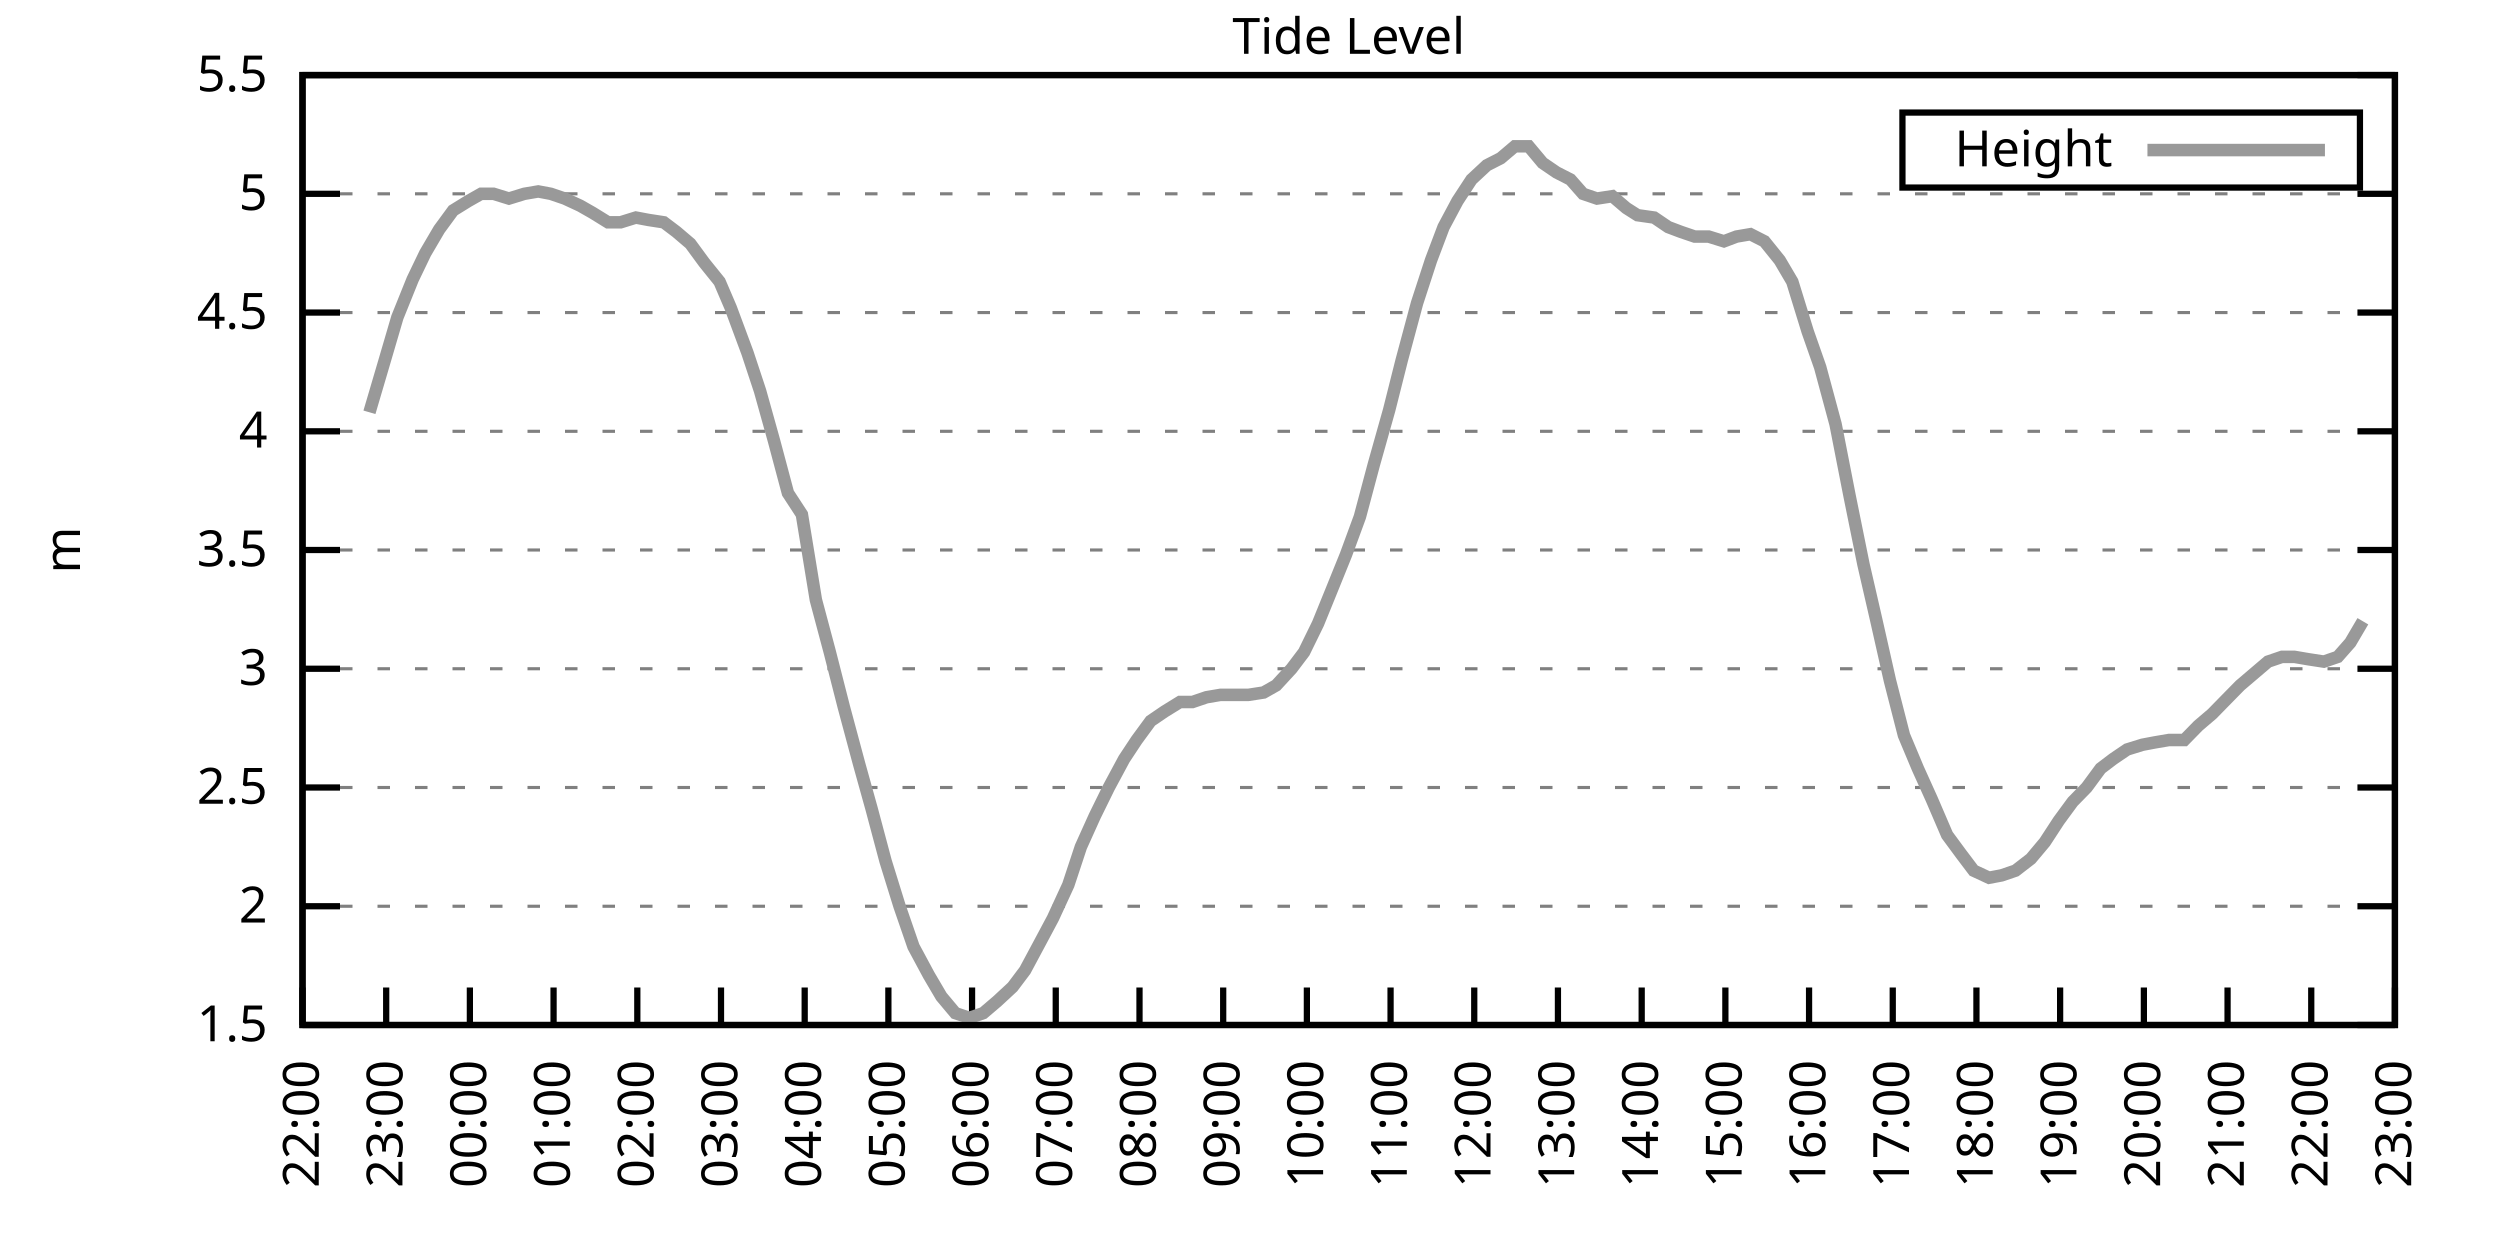
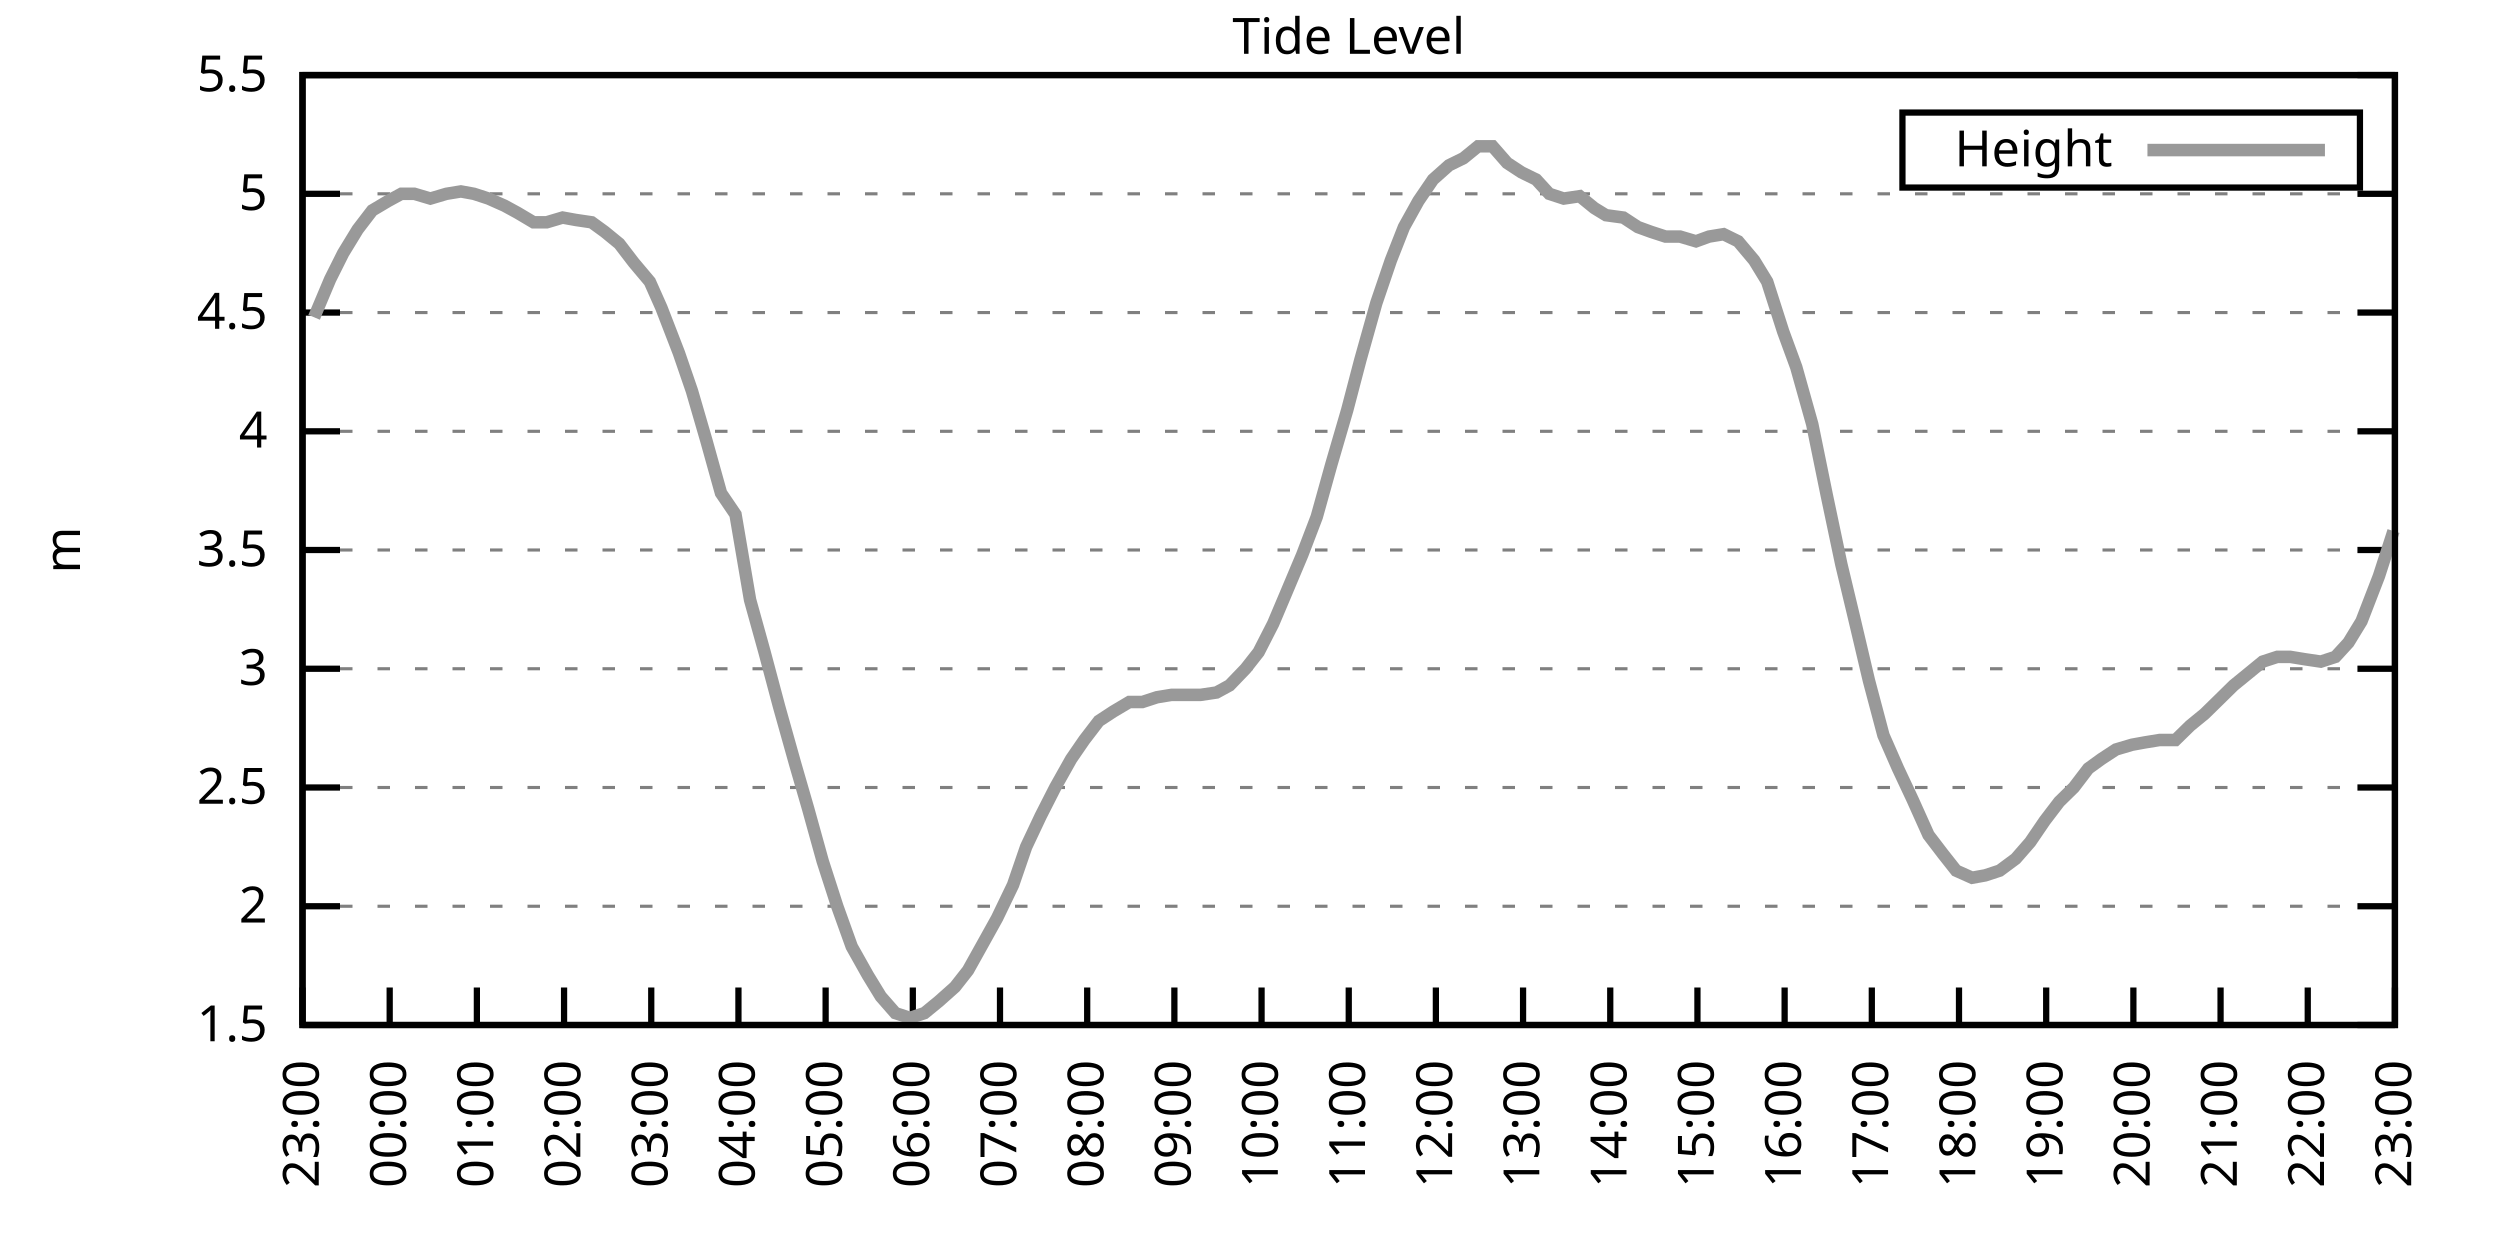
<svg xmlns="http://www.w3.org/2000/svg" xmlns:xlink="http://www.w3.org/1999/xlink" width="400" height="200" viewBox="0 0 400 200">
  <g id="gnuplot_canvas">
    <rect x="0" y="0" width="400" height="200" fill="none" />
    <defs>
      <circle id="gpDot" r="0.5" stroke-width="0.5" stroke="currentColor" />
      <path id="gpPt0" stroke-width="0.333" stroke="currentColor" d="M-1,0 h2 M0,-1 v2" />
      <path id="gpPt1" stroke-width="0.333" stroke="currentColor" d="M-1,-1 L1,1 M1,-1 L-1,1" />
      <path id="gpPt2" stroke-width="0.333" stroke="currentColor" d="M-1,0 L1,0 M0,-1 L0,1 M-1,-1 L1,1 M-1,1 L1,-1" />
      <rect id="gpPt3" stroke-width="0.333" stroke="currentColor" x="-1" y="-1" width="2" height="2" />
      <rect id="gpPt4" stroke-width="0.333" stroke="currentColor" fill="currentColor" x="-1" y="-1" width="2" height="2" />
      <circle id="gpPt5" stroke-width="0.333" stroke="currentColor" cx="0" cy="0" r="1" />
      <use xlink:href="#gpPt5" id="gpPt6" fill="currentColor" stroke="none" />
      <path id="gpPt7" stroke-width="0.333" stroke="currentColor" d="M0,-1.33 L-1.33,0.67 L1.33,0.67 z" />
      <use xlink:href="#gpPt7" id="gpPt8" fill="currentColor" stroke="none" />
      <use xlink:href="#gpPt7" id="gpPt9" stroke="currentColor" transform="rotate(180)" />
      <use xlink:href="#gpPt9" id="gpPt10" fill="currentColor" stroke="none" />
      <use xlink:href="#gpPt3" id="gpPt11" stroke="currentColor" transform="rotate(45)" />
      <use xlink:href="#gpPt11" id="gpPt12" fill="currentColor" stroke="none" />
      <path id="gpPt13" stroke-width="0.333" stroke="currentColor" d="M0,1.330 L1.265,0.411 L0.782,-1.067 L-0.782,-1.076 L-1.265,0.411 z" />
      <use xlink:href="#gpPt13" id="gpPt14" fill="currentColor" stroke="none" />
      <filter id="textbox" filterUnits="objectBoundingBox" x="0" y="0" height="1" width="1">
        <feFlood flood-color="white" flood-opacity="1" result="bgnd" />
        <feComposite in="SourceGraphic" in2="bgnd" operator="atop" />
      </filter>
      <filter id="greybox" filterUnits="objectBoundingBox" x="0" y="0" height="1" width="1">
        <feFlood flood-color="lightgrey" flood-opacity="1" result="grey" />
        <feComposite in="SourceGraphic" in2="grey" operator="atop" />
      </filter>
    </defs>
    <g fill="none" color="white" stroke="currentColor" stroke-width="1.00" stroke-linecap="butt" stroke-linejoin="miter">
</g>
    <g fill="none" color="black" stroke="currentColor" stroke-width="1.00" stroke-linecap="butt" stroke-linejoin="miter">
      <g stroke="none" shape-rendering="crispEdges">
        <polygon fill="rgb(255, 255, 255)" points="48.40,164.00 383.18,164.00 383.18,12.02 48.40,12.02 " />
      </g>
    </g>
    <g fill="none" color="black" stroke="currentColor" stroke-width="1.00" stroke-linecap="butt" stroke-linejoin="miter">
</g>
    <g fill="none" color="black" stroke="black" stroke-width="0.50" stroke-linecap="butt" stroke-linejoin="miter">
</g>
    <g fill="none" color="gray" stroke="currentColor" stroke-width="0.50" stroke-linecap="butt" stroke-linejoin="miter">
      <path stroke="gray" stroke-dasharray="2,4" class="gridline" d="M48.40,164.00 L383.19,164.00  " />
    </g>
    <g fill="none" color="gray" stroke="gray" stroke-width="1.00" stroke-linecap="butt" stroke-linejoin="miter">
</g>
    <g fill="none" color="black" stroke="currentColor" stroke-width="1.00" stroke-linecap="butt" stroke-linejoin="miter">
      <path stroke="black" d="M48.40,164.00 L54.40,164.00 M383.19,164.00 L377.19,164.00  " />
      <g transform="translate(42.80,166.60)" stroke="none" fill="black" font-family="Sans" font-size="8.00" text-anchor="end">
        <text>
          <tspan font-family="Sans"> 1.5</tspan>
        </text>
      </g>
    </g>
    <g fill="none" color="black" stroke="currentColor" stroke-width="1.00" stroke-linecap="butt" stroke-linejoin="miter">
</g>
    <g fill="none" color="black" stroke="black" stroke-width="0.50" stroke-linecap="butt" stroke-linejoin="miter">
</g>
    <g fill="none" color="gray" stroke="currentColor" stroke-width="0.50" stroke-linecap="butt" stroke-linejoin="miter">
      <path stroke="gray" stroke-dasharray="2,4" class="gridline" d="M48.40,145.00 L383.19,145.00  " />
    </g>
    <g fill="none" color="gray" stroke="gray" stroke-width="1.00" stroke-linecap="butt" stroke-linejoin="miter">
</g>
    <g fill="none" color="black" stroke="currentColor" stroke-width="1.00" stroke-linecap="butt" stroke-linejoin="miter">
      <path stroke="black" d="M48.40,145.00 L54.40,145.00 M383.19,145.00 L377.19,145.00  " />
      <g transform="translate(42.80,147.60)" stroke="none" fill="black" font-family="Sans" font-size="8.00" text-anchor="end">
        <text>
          <tspan font-family="Sans"> 2</tspan>
        </text>
      </g>
    </g>
    <g fill="none" color="black" stroke="currentColor" stroke-width="1.00" stroke-linecap="butt" stroke-linejoin="miter">
</g>
    <g fill="none" color="black" stroke="black" stroke-width="0.50" stroke-linecap="butt" stroke-linejoin="miter">
</g>
    <g fill="none" color="gray" stroke="currentColor" stroke-width="0.50" stroke-linecap="butt" stroke-linejoin="miter">
      <path stroke="gray" stroke-dasharray="2,4" class="gridline" d="M48.40,126.00 L383.19,126.00  " />
    </g>
    <g fill="none" color="gray" stroke="gray" stroke-width="1.00" stroke-linecap="butt" stroke-linejoin="miter">
</g>
    <g fill="none" color="black" stroke="currentColor" stroke-width="1.00" stroke-linecap="butt" stroke-linejoin="miter">
      <path stroke="black" d="M48.40,126.00 L54.40,126.00 M383.19,126.00 L377.19,126.00  " />
      <g transform="translate(42.80,128.60)" stroke="none" fill="black" font-family="Sans" font-size="8.00" text-anchor="end">
        <text>
          <tspan font-family="Sans"> 2.5</tspan>
        </text>
      </g>
    </g>
    <g fill="none" color="black" stroke="currentColor" stroke-width="1.00" stroke-linecap="butt" stroke-linejoin="miter">
</g>
    <g fill="none" color="black" stroke="black" stroke-width="0.50" stroke-linecap="butt" stroke-linejoin="miter">
</g>
    <g fill="none" color="gray" stroke="currentColor" stroke-width="0.50" stroke-linecap="butt" stroke-linejoin="miter">
      <path stroke="gray" stroke-dasharray="2,4" class="gridline" d="M48.40,107.00 L383.19,107.00  " />
    </g>
    <g fill="none" color="gray" stroke="gray" stroke-width="1.00" stroke-linecap="butt" stroke-linejoin="miter">
</g>
    <g fill="none" color="black" stroke="currentColor" stroke-width="1.00" stroke-linecap="butt" stroke-linejoin="miter">
      <path stroke="black" d="M48.40,107.00 L54.40,107.00 M383.19,107.00 L377.19,107.00  " />
      <g transform="translate(42.80,109.60)" stroke="none" fill="black" font-family="Sans" font-size="8.00" text-anchor="end">
        <text>
          <tspan font-family="Sans"> 3</tspan>
        </text>
      </g>
    </g>
    <g fill="none" color="black" stroke="currentColor" stroke-width="1.00" stroke-linecap="butt" stroke-linejoin="miter">
</g>
    <g fill="none" color="black" stroke="black" stroke-width="0.50" stroke-linecap="butt" stroke-linejoin="miter">
</g>
    <g fill="none" color="gray" stroke="currentColor" stroke-width="0.50" stroke-linecap="butt" stroke-linejoin="miter">
      <path stroke="gray" stroke-dasharray="2,4" class="gridline" d="M48.40,88.00 L383.19,88.00  " />
    </g>
    <g fill="none" color="gray" stroke="gray" stroke-width="1.00" stroke-linecap="butt" stroke-linejoin="miter">
</g>
    <g fill="none" color="black" stroke="currentColor" stroke-width="1.00" stroke-linecap="butt" stroke-linejoin="miter">
      <path stroke="black" d="M48.40,88.00 L54.40,88.00 M383.19,88.00 L377.19,88.00  " />
      <g transform="translate(42.80,90.60)" stroke="none" fill="black" font-family="Sans" font-size="8.00" text-anchor="end">
        <text>
          <tspan font-family="Sans"> 3.5</tspan>
        </text>
      </g>
    </g>
    <g fill="none" color="black" stroke="currentColor" stroke-width="1.00" stroke-linecap="butt" stroke-linejoin="miter">
</g>
    <g fill="none" color="black" stroke="black" stroke-width="0.50" stroke-linecap="butt" stroke-linejoin="miter">
</g>
    <g fill="none" color="gray" stroke="currentColor" stroke-width="0.50" stroke-linecap="butt" stroke-linejoin="miter">
      <path stroke="gray" stroke-dasharray="2,4" class="gridline" d="M48.40,69.01 L383.19,69.01  " />
    </g>
    <g fill="none" color="gray" stroke="gray" stroke-width="1.00" stroke-linecap="butt" stroke-linejoin="miter">
</g>
    <g fill="none" color="black" stroke="currentColor" stroke-width="1.00" stroke-linecap="butt" stroke-linejoin="miter">
      <path stroke="black" d="M48.40,69.01 L54.40,69.01 M383.19,69.01 L377.19,69.01  " />
      <g transform="translate(42.80,71.61)" stroke="none" fill="black" font-family="Sans" font-size="8.00" text-anchor="end">
        <text>
          <tspan font-family="Sans"> 4</tspan>
        </text>
      </g>
    </g>
    <g fill="none" color="black" stroke="currentColor" stroke-width="1.00" stroke-linecap="butt" stroke-linejoin="miter">
</g>
    <g fill="none" color="black" stroke="black" stroke-width="0.50" stroke-linecap="butt" stroke-linejoin="miter">
</g>
    <g fill="none" color="gray" stroke="currentColor" stroke-width="0.50" stroke-linecap="butt" stroke-linejoin="miter">
      <path stroke="gray" stroke-dasharray="2,4" class="gridline" d="M48.40,50.01 L383.19,50.01  " />
    </g>
    <g fill="none" color="gray" stroke="gray" stroke-width="1.00" stroke-linecap="butt" stroke-linejoin="miter">
</g>
    <g fill="none" color="black" stroke="currentColor" stroke-width="1.00" stroke-linecap="butt" stroke-linejoin="miter">
      <path stroke="black" d="M48.40,50.01 L54.40,50.01 M383.19,50.01 L377.19,50.01  " />
      <g transform="translate(42.80,52.61)" stroke="none" fill="black" font-family="Sans" font-size="8.00" text-anchor="end">
        <text>
          <tspan font-family="Sans"> 4.5</tspan>
        </text>
      </g>
    </g>
    <g fill="none" color="black" stroke="currentColor" stroke-width="1.00" stroke-linecap="butt" stroke-linejoin="miter">
</g>
    <g fill="none" color="black" stroke="black" stroke-width="0.50" stroke-linecap="butt" stroke-linejoin="miter">
</g>
    <g fill="none" color="gray" stroke="currentColor" stroke-width="0.50" stroke-linecap="butt" stroke-linejoin="miter">
      <path stroke="gray" stroke-dasharray="2,4" class="gridline" d="M48.40,31.01 L383.19,31.01  " />
    </g>
    <g fill="none" color="gray" stroke="gray" stroke-width="1.00" stroke-linecap="butt" stroke-linejoin="miter">
</g>
    <g fill="none" color="black" stroke="currentColor" stroke-width="1.00" stroke-linecap="butt" stroke-linejoin="miter">
      <path stroke="black" d="M48.40,31.01 L54.40,31.01 M383.19,31.01 L377.19,31.01  " />
      <g transform="translate(42.80,33.61)" stroke="none" fill="black" font-family="Sans" font-size="8.00" text-anchor="end">
        <text>
          <tspan font-family="Sans"> 5</tspan>
        </text>
      </g>
    </g>
    <g fill="none" color="black" stroke="currentColor" stroke-width="1.00" stroke-linecap="butt" stroke-linejoin="miter">
</g>
    <g fill="none" color="black" stroke="black" stroke-width="0.50" stroke-linecap="butt" stroke-linejoin="miter">
</g>
    <g fill="none" color="gray" stroke="currentColor" stroke-width="0.50" stroke-linecap="butt" stroke-linejoin="miter">
      <path stroke="gray" stroke-dasharray="2,4" class="gridline" d="M48.40,12.01 L383.19,12.01  " />
    </g>
    <g fill="none" color="gray" stroke="gray" stroke-width="1.00" stroke-linecap="butt" stroke-linejoin="miter">
</g>
    <g fill="none" color="black" stroke="currentColor" stroke-width="1.00" stroke-linecap="butt" stroke-linejoin="miter">
      <path stroke="black" d="M48.40,12.01 L54.40,12.01 M383.19,12.01 L377.19,12.01  " />
      <g transform="translate(42.80,14.61)" stroke="none" fill="black" font-family="Sans" font-size="8.00" text-anchor="end">
        <text>
          <tspan font-family="Sans"> 5.5</tspan>
        </text>
      </g>
    </g>
    <g fill="none" color="black" stroke="currentColor" stroke-width="1.00" stroke-linecap="butt" stroke-linejoin="miter">
      <path stroke="black" d="M48.40,164.00 L48.40,158.00  " />
      <g transform="translate(51.00,169.60) rotate(270.00)" stroke="none" fill="black" font-family="Sans" font-size="8.00" text-anchor="end">
        <text>
-           <tspan font-family="Sans">22:00</tspan>
-         </text>
-       </g>
-     </g>
-     <g fill="none" color="black" stroke="currentColor" stroke-width="1.00" stroke-linecap="butt" stroke-linejoin="miter">
-       <path stroke="black" d="M61.79,164.00 L61.79,158.00  " />
-       <g transform="translate(64.39,169.60) rotate(270.00)" stroke="none" fill="black" font-family="Sans" font-size="8.00" text-anchor="end">
-         <text>
          <tspan font-family="Sans">23:00</tspan>
        </text>
      </g>
    </g>
    <g fill="none" color="black" stroke="currentColor" stroke-width="1.00" stroke-linecap="butt" stroke-linejoin="miter">
-       <path stroke="black" d="M75.18,164.00 L75.18,158.00  " />
-       <g transform="translate(77.78,169.60) rotate(270.00)" stroke="none" fill="black" font-family="Sans" font-size="8.00" text-anchor="end">
+       <path stroke="black" d="M62.35,164.00 L62.35,158.00  " />
+       <g transform="translate(64.95,169.60) rotate(270.00)" stroke="none" fill="black" font-family="Sans" font-size="8.00" text-anchor="end">
        <text>
          <tspan font-family="Sans">00:00</tspan>
        </text>
      </g>
    </g>
    <g fill="none" color="black" stroke="currentColor" stroke-width="1.00" stroke-linecap="butt" stroke-linejoin="miter">
-       <path stroke="black" d="M88.57,164.00 L88.57,158.00  " />
-       <g transform="translate(91.17,169.60) rotate(270.00)" stroke="none" fill="black" font-family="Sans" font-size="8.00" text-anchor="end">
+       <path stroke="black" d="M76.30,164.00 L76.30,158.00  " />
+       <g transform="translate(78.90,169.60) rotate(270.00)" stroke="none" fill="black" font-family="Sans" font-size="8.00" text-anchor="end">
        <text>
          <tspan font-family="Sans">01:00</tspan>
        </text>
      </g>
    </g>
    <g fill="none" color="black" stroke="currentColor" stroke-width="1.00" stroke-linecap="butt" stroke-linejoin="miter">
-       <path stroke="black" d="M101.97,164.00 L101.97,158.00  " />
-       <g transform="translate(104.57,169.60) rotate(270.00)" stroke="none" fill="black" font-family="Sans" font-size="8.00" text-anchor="end">
+       <path stroke="black" d="M90.25,164.00 L90.25,158.00  " />
+       <g transform="translate(92.85,169.60) rotate(270.00)" stroke="none" fill="black" font-family="Sans" font-size="8.00" text-anchor="end">
        <text>
          <tspan font-family="Sans">02:00</tspan>
        </text>
      </g>
    </g>
    <g fill="none" color="black" stroke="currentColor" stroke-width="1.00" stroke-linecap="butt" stroke-linejoin="miter">
-       <path stroke="black" d="M115.36,164.00 L115.36,158.00  " />
-       <g transform="translate(117.96,169.60) rotate(270.00)" stroke="none" fill="black" font-family="Sans" font-size="8.00" text-anchor="end">
+       <path stroke="black" d="M104.20,164.00 L104.20,158.00  " />
+       <g transform="translate(106.80,169.60) rotate(270.00)" stroke="none" fill="black" font-family="Sans" font-size="8.00" text-anchor="end">
        <text>
          <tspan font-family="Sans">03:00</tspan>
        </text>
      </g>
    </g>
    <g fill="none" color="black" stroke="currentColor" stroke-width="1.00" stroke-linecap="butt" stroke-linejoin="miter">
-       <path stroke="black" d="M128.75,164.00 L128.75,158.00  " />
-       <g transform="translate(131.35,169.60) rotate(270.00)" stroke="none" fill="black" font-family="Sans" font-size="8.00" text-anchor="end">
+       <path stroke="black" d="M118.15,164.00 L118.15,158.00  " />
+       <g transform="translate(120.75,169.60) rotate(270.00)" stroke="none" fill="black" font-family="Sans" font-size="8.00" text-anchor="end">
        <text>
          <tspan font-family="Sans">04:00</tspan>
        </text>
      </g>
    </g>
    <g fill="none" color="black" stroke="currentColor" stroke-width="1.00" stroke-linecap="butt" stroke-linejoin="miter">
-       <path stroke="black" d="M142.14,164.00 L142.14,158.00  " />
-       <g transform="translate(144.74,169.60) rotate(270.00)" stroke="none" fill="black" font-family="Sans" font-size="8.00" text-anchor="end">
+       <path stroke="black" d="M132.10,164.00 L132.10,158.00  " />
+       <g transform="translate(134.70,169.60) rotate(270.00)" stroke="none" fill="black" font-family="Sans" font-size="8.00" text-anchor="end">
        <text>
          <tspan font-family="Sans">05:00</tspan>
        </text>
      </g>
    </g>
    <g fill="none" color="black" stroke="currentColor" stroke-width="1.00" stroke-linecap="butt" stroke-linejoin="miter">
-       <path stroke="black" d="M155.53,164.00 L155.53,158.00  " />
-       <g transform="translate(158.13,169.60) rotate(270.00)" stroke="none" fill="black" font-family="Sans" font-size="8.00" text-anchor="end">
+       <path stroke="black" d="M146.05,164.00 L146.05,158.00  " />
+       <g transform="translate(148.65,169.60) rotate(270.00)" stroke="none" fill="black" font-family="Sans" font-size="8.00" text-anchor="end">
        <text>
          <tspan font-family="Sans">06:00</tspan>
        </text>
      </g>
    </g>
    <g fill="none" color="black" stroke="currentColor" stroke-width="1.00" stroke-linecap="butt" stroke-linejoin="miter">
-       <path stroke="black" d="M168.92,164.00 L168.92,158.00  " />
-       <g transform="translate(171.52,169.60) rotate(270.00)" stroke="none" fill="black" font-family="Sans" font-size="8.00" text-anchor="end">
+       <path stroke="black" d="M160.00,164.00 L160.00,158.00  " />
+       <g transform="translate(162.60,169.60) rotate(270.00)" stroke="none" fill="black" font-family="Sans" font-size="8.00" text-anchor="end">
        <text>
          <tspan font-family="Sans">07:00</tspan>
        </text>
      </g>
    </g>
    <g fill="none" color="black" stroke="currentColor" stroke-width="1.00" stroke-linecap="butt" stroke-linejoin="miter">
-       <path stroke="black" d="M182.32,164.00 L182.32,158.00  " />
-       <g transform="translate(184.92,169.60) rotate(270.00)" stroke="none" fill="black" font-family="Sans" font-size="8.00" text-anchor="end">
+       <path stroke="black" d="M173.95,164.00 L173.95,158.00  " />
+       <g transform="translate(176.55,169.60) rotate(270.00)" stroke="none" fill="black" font-family="Sans" font-size="8.00" text-anchor="end">
        <text>
          <tspan font-family="Sans">08:00</tspan>
        </text>
      </g>
    </g>
    <g fill="none" color="black" stroke="currentColor" stroke-width="1.00" stroke-linecap="butt" stroke-linejoin="miter">
-       <path stroke="black" d="M195.71,164.00 L195.71,158.00  " />
-       <g transform="translate(198.31,169.60) rotate(270.00)" stroke="none" fill="black" font-family="Sans" font-size="8.00" text-anchor="end">
+       <path stroke="black" d="M187.90,164.00 L187.90,158.00  " />
+       <g transform="translate(190.50,169.60) rotate(270.00)" stroke="none" fill="black" font-family="Sans" font-size="8.00" text-anchor="end">
        <text>
          <tspan font-family="Sans">09:00</tspan>
        </text>
      </g>
    </g>
    <g fill="none" color="black" stroke="currentColor" stroke-width="1.00" stroke-linecap="butt" stroke-linejoin="miter">
-       <path stroke="black" d="M209.10,164.00 L209.10,158.00  " />
-       <g transform="translate(211.70,169.60) rotate(270.00)" stroke="none" fill="black" font-family="Sans" font-size="8.00" text-anchor="end">
+       <path stroke="black" d="M201.85,164.00 L201.85,158.00  " />
+       <g transform="translate(204.45,169.60) rotate(270.00)" stroke="none" fill="black" font-family="Sans" font-size="8.00" text-anchor="end">
        <text>
          <tspan font-family="Sans">10:00</tspan>
        </text>
      </g>
    </g>
    <g fill="none" color="black" stroke="currentColor" stroke-width="1.00" stroke-linecap="butt" stroke-linejoin="miter">
-       <path stroke="black" d="M222.49,164.00 L222.49,158.00  " />
-       <g transform="translate(225.09,169.60) rotate(270.00)" stroke="none" fill="black" font-family="Sans" font-size="8.00" text-anchor="end">
+       <path stroke="black" d="M215.80,164.00 L215.80,158.00  " />
+       <g transform="translate(218.40,169.60) rotate(270.00)" stroke="none" fill="black" font-family="Sans" font-size="8.00" text-anchor="end">
        <text>
          <tspan font-family="Sans">11:00</tspan>
        </text>
      </g>
    </g>
    <g fill="none" color="black" stroke="currentColor" stroke-width="1.00" stroke-linecap="butt" stroke-linejoin="miter">
-       <path stroke="black" d="M235.88,164.00 L235.88,158.00  " />
-       <g transform="translate(238.48,169.60) rotate(270.00)" stroke="none" fill="black" font-family="Sans" font-size="8.00" text-anchor="end">
+       <path stroke="black" d="M229.74,164.00 L229.74,158.00  " />
+       <g transform="translate(232.34,169.60) rotate(270.00)" stroke="none" fill="black" font-family="Sans" font-size="8.00" text-anchor="end">
        <text>
          <tspan font-family="Sans">12:00</tspan>
        </text>
      </g>
    </g>
    <g fill="none" color="black" stroke="currentColor" stroke-width="1.00" stroke-linecap="butt" stroke-linejoin="miter">
-       <path stroke="black" d="M249.27,164.00 L249.27,158.00  " />
-       <g transform="translate(251.87,169.60) rotate(270.00)" stroke="none" fill="black" font-family="Sans" font-size="8.00" text-anchor="end">
+       <path stroke="black" d="M243.69,164.00 L243.69,158.00  " />
+       <g transform="translate(246.29,169.60) rotate(270.00)" stroke="none" fill="black" font-family="Sans" font-size="8.00" text-anchor="end">
        <text>
          <tspan font-family="Sans">13:00</tspan>
        </text>
      </g>
    </g>
    <g fill="none" color="black" stroke="currentColor" stroke-width="1.00" stroke-linecap="butt" stroke-linejoin="miter">
-       <path stroke="black" d="M262.67,164.00 L262.67,158.00  " />
-       <g transform="translate(265.27,169.60) rotate(270.00)" stroke="none" fill="black" font-family="Sans" font-size="8.00" text-anchor="end">
+       <path stroke="black" d="M257.64,164.00 L257.64,158.00  " />
+       <g transform="translate(260.24,169.60) rotate(270.00)" stroke="none" fill="black" font-family="Sans" font-size="8.00" text-anchor="end">
        <text>
          <tspan font-family="Sans">14:00</tspan>
        </text>
      </g>
    </g>
    <g fill="none" color="black" stroke="currentColor" stroke-width="1.00" stroke-linecap="butt" stroke-linejoin="miter">
-       <path stroke="black" d="M276.06,164.00 L276.06,158.00  " />
-       <g transform="translate(278.66,169.60) rotate(270.00)" stroke="none" fill="black" font-family="Sans" font-size="8.00" text-anchor="end">
+       <path stroke="black" d="M271.59,164.00 L271.59,158.00  " />
+       <g transform="translate(274.19,169.60) rotate(270.00)" stroke="none" fill="black" font-family="Sans" font-size="8.00" text-anchor="end">
        <text>
          <tspan font-family="Sans">15:00</tspan>
        </text>
      </g>
    </g>
    <g fill="none" color="black" stroke="currentColor" stroke-width="1.00" stroke-linecap="butt" stroke-linejoin="miter">
-       <path stroke="black" d="M289.45,164.00 L289.45,158.00  " />
-       <g transform="translate(292.05,169.60) rotate(270.00)" stroke="none" fill="black" font-family="Sans" font-size="8.00" text-anchor="end">
+       <path stroke="black" d="M285.54,164.00 L285.54,158.00  " />
+       <g transform="translate(288.14,169.60) rotate(270.00)" stroke="none" fill="black" font-family="Sans" font-size="8.00" text-anchor="end">
        <text>
          <tspan font-family="Sans">16:00</tspan>
        </text>
      </g>
    </g>
    <g fill="none" color="black" stroke="currentColor" stroke-width="1.00" stroke-linecap="butt" stroke-linejoin="miter">
-       <path stroke="black" d="M302.84,164.00 L302.84,158.00  " />
-       <g transform="translate(305.44,169.60) rotate(270.00)" stroke="none" fill="black" font-family="Sans" font-size="8.00" text-anchor="end">
+       <path stroke="black" d="M299.49,164.00 L299.49,158.00  " />
+       <g transform="translate(302.09,169.60) rotate(270.00)" stroke="none" fill="black" font-family="Sans" font-size="8.00" text-anchor="end">
        <text>
          <tspan font-family="Sans">17:00</tspan>
        </text>
      </g>
    </g>
    <g fill="none" color="black" stroke="currentColor" stroke-width="1.00" stroke-linecap="butt" stroke-linejoin="miter">
-       <path stroke="black" d="M316.23,164.00 L316.23,158.00  " />
-       <g transform="translate(318.83,169.60) rotate(270.00)" stroke="none" fill="black" font-family="Sans" font-size="8.00" text-anchor="end">
+       <path stroke="black" d="M313.44,164.00 L313.44,158.00  " />
+       <g transform="translate(316.04,169.60) rotate(270.00)" stroke="none" fill="black" font-family="Sans" font-size="8.00" text-anchor="end">
        <text>
          <tspan font-family="Sans">18:00</tspan>
        </text>
      </g>
    </g>
    <g fill="none" color="black" stroke="currentColor" stroke-width="1.00" stroke-linecap="butt" stroke-linejoin="miter">
-       <path stroke="black" d="M329.62,164.00 L329.62,158.00  " />
-       <g transform="translate(332.22,169.60) rotate(270.00)" stroke="none" fill="black" font-family="Sans" font-size="8.00" text-anchor="end">
+       <path stroke="black" d="M327.39,164.00 L327.39,158.00  " />
+       <g transform="translate(329.99,169.60) rotate(270.00)" stroke="none" fill="black" font-family="Sans" font-size="8.00" text-anchor="end">
        <text>
          <tspan font-family="Sans">19:00</tspan>
        </text>
      </g>
    </g>
    <g fill="none" color="black" stroke="currentColor" stroke-width="1.00" stroke-linecap="butt" stroke-linejoin="miter">
-       <path stroke="black" d="M343.02,164.00 L343.02,158.00  " />
-       <g transform="translate(345.62,169.60) rotate(270.00)" stroke="none" fill="black" font-family="Sans" font-size="8.00" text-anchor="end">
+       <path stroke="black" d="M341.34,164.00 L341.34,158.00  " />
+       <g transform="translate(343.94,169.60) rotate(270.00)" stroke="none" fill="black" font-family="Sans" font-size="8.00" text-anchor="end">
        <text>
          <tspan font-family="Sans">20:00</tspan>
        </text>
      </g>
    </g>
    <g fill="none" color="black" stroke="currentColor" stroke-width="1.00" stroke-linecap="butt" stroke-linejoin="miter">
-       <path stroke="black" d="M356.41,164.00 L356.41,158.00  " />
-       <g transform="translate(359.01,169.60) rotate(270.00)" stroke="none" fill="black" font-family="Sans" font-size="8.00" text-anchor="end">
+       <path stroke="black" d="M355.29,164.00 L355.29,158.00  " />
+       <g transform="translate(357.89,169.60) rotate(270.00)" stroke="none" fill="black" font-family="Sans" font-size="8.00" text-anchor="end">
        <text>
          <tspan font-family="Sans">21:00</tspan>
        </text>
      </g>
    </g>
    <g fill="none" color="black" stroke="currentColor" stroke-width="1.00" stroke-linecap="butt" stroke-linejoin="miter">
-       <path stroke="black" d="M369.80,164.00 L369.80,158.00  " />
-       <g transform="translate(372.40,169.60) rotate(270.00)" stroke="none" fill="black" font-family="Sans" font-size="8.00" text-anchor="end">
+       <path stroke="black" d="M369.24,164.00 L369.24,158.00  " />
+       <g transform="translate(371.84,169.60) rotate(270.00)" stroke="none" fill="black" font-family="Sans" font-size="8.00" text-anchor="end">
        <text>
          <tspan font-family="Sans">22:00</tspan>
        </text>
      </g>
    </g>
    <g fill="none" color="black" stroke="currentColor" stroke-width="1.00" stroke-linecap="butt" stroke-linejoin="miter">
      <path stroke="black" d="M383.19,164.00 L383.19,158.00  " />
      <g transform="translate(385.79,169.60) rotate(270.00)" stroke="none" fill="black" font-family="Sans" font-size="8.00" text-anchor="end">
        <text>
          <tspan font-family="Sans">23:00</tspan>
        </text>
      </g>
    </g>
    <g fill="none" color="black" stroke="currentColor" stroke-width="1.00" stroke-linecap="butt" stroke-linejoin="miter">
</g>
    <g fill="none" color="black" stroke="currentColor" stroke-width="1.00" stroke-linecap="butt" stroke-linejoin="miter">
      <path stroke="black" d="M48.40,12.01 L48.40,164.00 L383.19,164.00 L383.19,12.01 L48.40,12.01 Z  " />
    </g>
    <g fill="none" color="black" stroke="currentColor" stroke-width="1.00" stroke-linecap="butt" stroke-linejoin="miter">
</g>
    <g fill="none" color="black" stroke="currentColor" stroke-width="1.00" stroke-linecap="butt" stroke-linejoin="miter">
      <path stroke="black" d="M304.39,30.01 L304.39,18.01 L377.59,18.01 L377.59,30.01 L304.39,30.01 Z  " />
    </g>
    <g id="Tide_level_plot_1">
      <g fill="none" color="white" stroke="black" stroke-width="2.00" stroke-linecap="butt" stroke-linejoin="miter">
</g>
      <g fill="none" color="black" stroke="currentColor" stroke-width="2.00" stroke-linecap="butt" stroke-linejoin="miter">
        <g transform="translate(337.99,26.61)" stroke="none" fill="black" font-family="Sans" font-size="8.00" text-anchor="end">
          <text>
            <tspan font-family="Sans">Height</tspan>
          </text>
        </g>
      </g>
      <g fill="none" color="black" stroke="currentColor" stroke-width="2.00" stroke-linecap="butt" stroke-linejoin="miter">
-         <path stroke="rgb(153, 153, 153)" d="M343.59,24.01 L371.99,24.01 M59.11,65.97 L61.35,58.37 L63.58,50.77 L66.03,44.69 L68.04,40.51 L70.27,36.71   L72.50,33.67 L74.96,32.15 L76.97,31.01 L78.98,31.01 L81.43,31.77 L83.89,31.01 L86.12,30.63 L88.13,31.01   L90.36,31.77 L92.82,32.91 L94.82,34.05 L97.28,35.57 L99.29,35.57 L101.74,34.81 L103.75,35.19 L106.21,35.57   L108.22,37.09 L110.45,38.99 L112.68,42.03 L115.13,45.07 L116.92,49.25 L119.60,56.47 L121.61,62.55 L123.84,70.53   L126.07,78.89 L128.30,82.31 L130.54,95.98 L132.77,104.34 L135.00,113.08 L137.45,122.20 L139.46,129.42 L141.69,137.78   L143.93,145.00 L146.16,151.46 L148.61,156.02 L150.62,159.44 L152.85,162.10 L155.09,162.86 L157.32,162.10 L159.55,160.20   L162.01,157.92 L164.01,155.26 L166.25,151.08 L168.48,146.90 L170.93,141.58 L172.94,135.50 L175.17,130.56 L177.41,126.00   L179.86,121.44 L181.87,118.40 L184.10,115.36 L186.33,113.84 L188.79,112.32 L190.80,112.32 L193.03,111.56 L195.26,111.18   L197.49,111.18 L199.73,111.18 L202.18,110.80 L204.19,109.66 L206.64,107.00 L208.65,104.34 L210.88,99.78 L212.89,94.84   L215.35,88.76 L217.58,82.69 L219.81,74.33 L222.27,65.59 L224.28,57.61 L226.73,48.49 L228.96,41.65 L230.97,36.33   L233.20,32.15 L235.44,28.73 L237.89,26.45 L240.12,25.31 L242.36,23.41 L244.59,23.41 L246.82,26.07 L249.05,27.59   L251.28,28.73 L253.29,31.01 L255.52,31.77 L257.98,31.39 L260.21,33.29 L262.00,34.43 L264.67,34.81 L266.91,36.33   L268.92,37.09 L271.15,37.85 L273.38,37.85 L275.83,38.61 L277.84,37.85 L280.07,37.47 L282.31,38.61 L284.76,41.65   L286.77,45.07 L289.23,53.05 L291.23,58.75 L293.69,67.87 L295.92,79.27 L298.15,90.28 L300.16,99.02 L302.39,108.90   L304.63,117.64 L306.86,122.96 L309.09,127.90 L311.54,133.60 L313.78,136.64 L315.79,139.30 L318.24,140.44 L320.25,140.06   L322.48,139.30 L324.94,137.40 L327.17,134.74 L329.40,131.32 L331.63,128.28 L333.86,126.00 L336.10,122.96 L338.10,121.44   L340.34,119.92 L342.79,119.16 L344.80,118.78 L347.03,118.40 L349.49,118.40 L351.72,116.12 L353.95,114.22 L356.18,111.94   L358.42,109.66 L360.65,107.76 L362.88,105.86 L365.11,105.10 L367.12,105.10 L369.35,105.48 L371.81,105.86 L374.04,105.10   L376.05,102.82 L378.06,99.40  " />
+         <path stroke="rgb(153, 153, 153)" d="M343.59,24.01 L371.99,24.01 M50.26,50.77 L52.82,44.69 L54.91,40.51 L57.23,36.71 L59.56,33.67 L62.12,32.15   L64.21,31.01 L66.30,31.01 L68.86,31.77 L71.42,31.01 L73.74,30.63 L75.83,31.01 L78.16,31.77 L80.72,32.91   L82.81,34.05 L85.37,35.57 L87.46,35.57 L90.02,34.81 L92.11,35.19 L94.67,35.57 L96.76,37.09 L99.08,38.99   L101.41,42.03 L103.97,45.07 L105.83,49.25 L108.62,56.47 L110.71,62.55 L113.03,70.53 L115.36,78.89 L117.68,82.31   L120.01,95.98 L122.33,104.34 L124.66,113.08 L127.22,122.20 L129.31,129.42 L131.63,137.78 L133.96,145.00 L136.28,151.46   L138.84,156.02 L140.93,159.44 L143.26,162.10 L145.58,162.86 L147.91,162.10 L150.23,160.20 L152.79,157.92 L154.88,155.26   L157.21,151.08 L159.53,146.90 L162.09,141.58 L164.18,135.50 L166.51,130.56 L168.83,126.00 L171.39,121.44 L173.48,118.40   L175.81,115.36 L178.13,113.84 L180.69,112.32 L182.78,112.32 L185.11,111.56 L187.43,111.18 L189.76,111.18 L192.08,111.18   L194.64,110.80 L196.73,109.66 L199.29,107.00 L201.38,104.34 L203.71,99.78 L205.80,94.84 L208.36,88.76 L210.68,82.69   L213.01,74.33 L215.56,65.59 L217.65,57.61 L220.21,48.49 L222.54,41.65 L224.63,36.33 L226.95,32.15 L229.28,28.73   L231.84,26.45 L234.16,25.31 L236.49,23.41 L238.81,23.41 L241.14,26.07 L243.46,27.59 L245.79,28.73 L247.88,31.01   L250.20,31.77 L252.76,31.39 L255.09,33.29 L256.95,34.43 L259.74,34.81 L262.06,36.33 L264.15,37.09 L266.48,37.85   L268.80,37.85 L271.36,38.61 L273.45,37.85 L275.78,37.47 L278.10,38.61 L280.66,41.65 L282.75,45.07 L285.31,53.05   L287.40,58.75 L289.96,67.87 L292.29,79.27 L294.61,90.28 L296.70,99.02 L299.03,108.90 L301.35,117.64 L303.68,122.96   L306.00,127.90 L308.56,133.60 L310.88,136.64 L312.98,139.30 L315.53,140.44 L317.63,140.06 L319.95,139.30 L322.51,137.40   L324.83,134.74 L327.16,131.32 L329.48,128.28 L331.81,126.00 L334.13,122.96 L336.23,121.44 L338.55,119.92 L341.11,119.16   L343.20,118.78 L345.53,118.40 L348.08,118.40 L350.41,116.12 L352.73,114.22 L355.06,111.94 L357.38,109.66 L359.71,107.76   L362.03,105.86 L364.36,105.10 L366.45,105.10 L368.78,105.48 L371.33,105.86 L373.66,105.10 L375.75,102.82 L377.84,99.40   L380.63,92.18 L382.96,84.97  " />
      </g>
    </g>
    <g fill="none" color="black" stroke="currentColor" stroke-width="2.00" stroke-linecap="butt" stroke-linejoin="miter">
</g>
    <g fill="none" color="black" stroke="black" stroke-width="1.00" stroke-linecap="butt" stroke-linejoin="miter">
</g>
    <g fill="none" color="black" stroke="currentColor" stroke-width="1.00" stroke-linecap="butt" stroke-linejoin="miter">
      <path stroke="black" d="M48.40,12.01 L48.40,164.00 L383.19,164.00 L383.19,12.01 L48.40,12.01 Z  " />
      <g transform="translate(12.80,88.01) rotate(270.00)" stroke="none" fill="black" font-family="Sans" font-size="8.00" text-anchor="middle">
        <text>
          <tspan font-family="Sans">m</tspan>
        </text>
      </g>
    </g>
    <g fill="none" color="black" stroke="currentColor" stroke-width="1.00" stroke-linecap="butt" stroke-linejoin="miter">
</g>
    <g fill="none" color="black" stroke="currentColor" stroke-width="1.00" stroke-linecap="butt" stroke-linejoin="miter">
      <g transform="translate(215.79,8.61)" stroke="none" fill="black" font-family="Sans" font-size="8.00" text-anchor="middle">
        <text>
          <tspan font-family="Sans">Tide Level</tspan>
        </text>
      </g>
    </g>
    <g fill="none" color="black" stroke="currentColor" stroke-width="1.00" stroke-linecap="butt" stroke-linejoin="miter">
</g>
  </g>
</svg>
